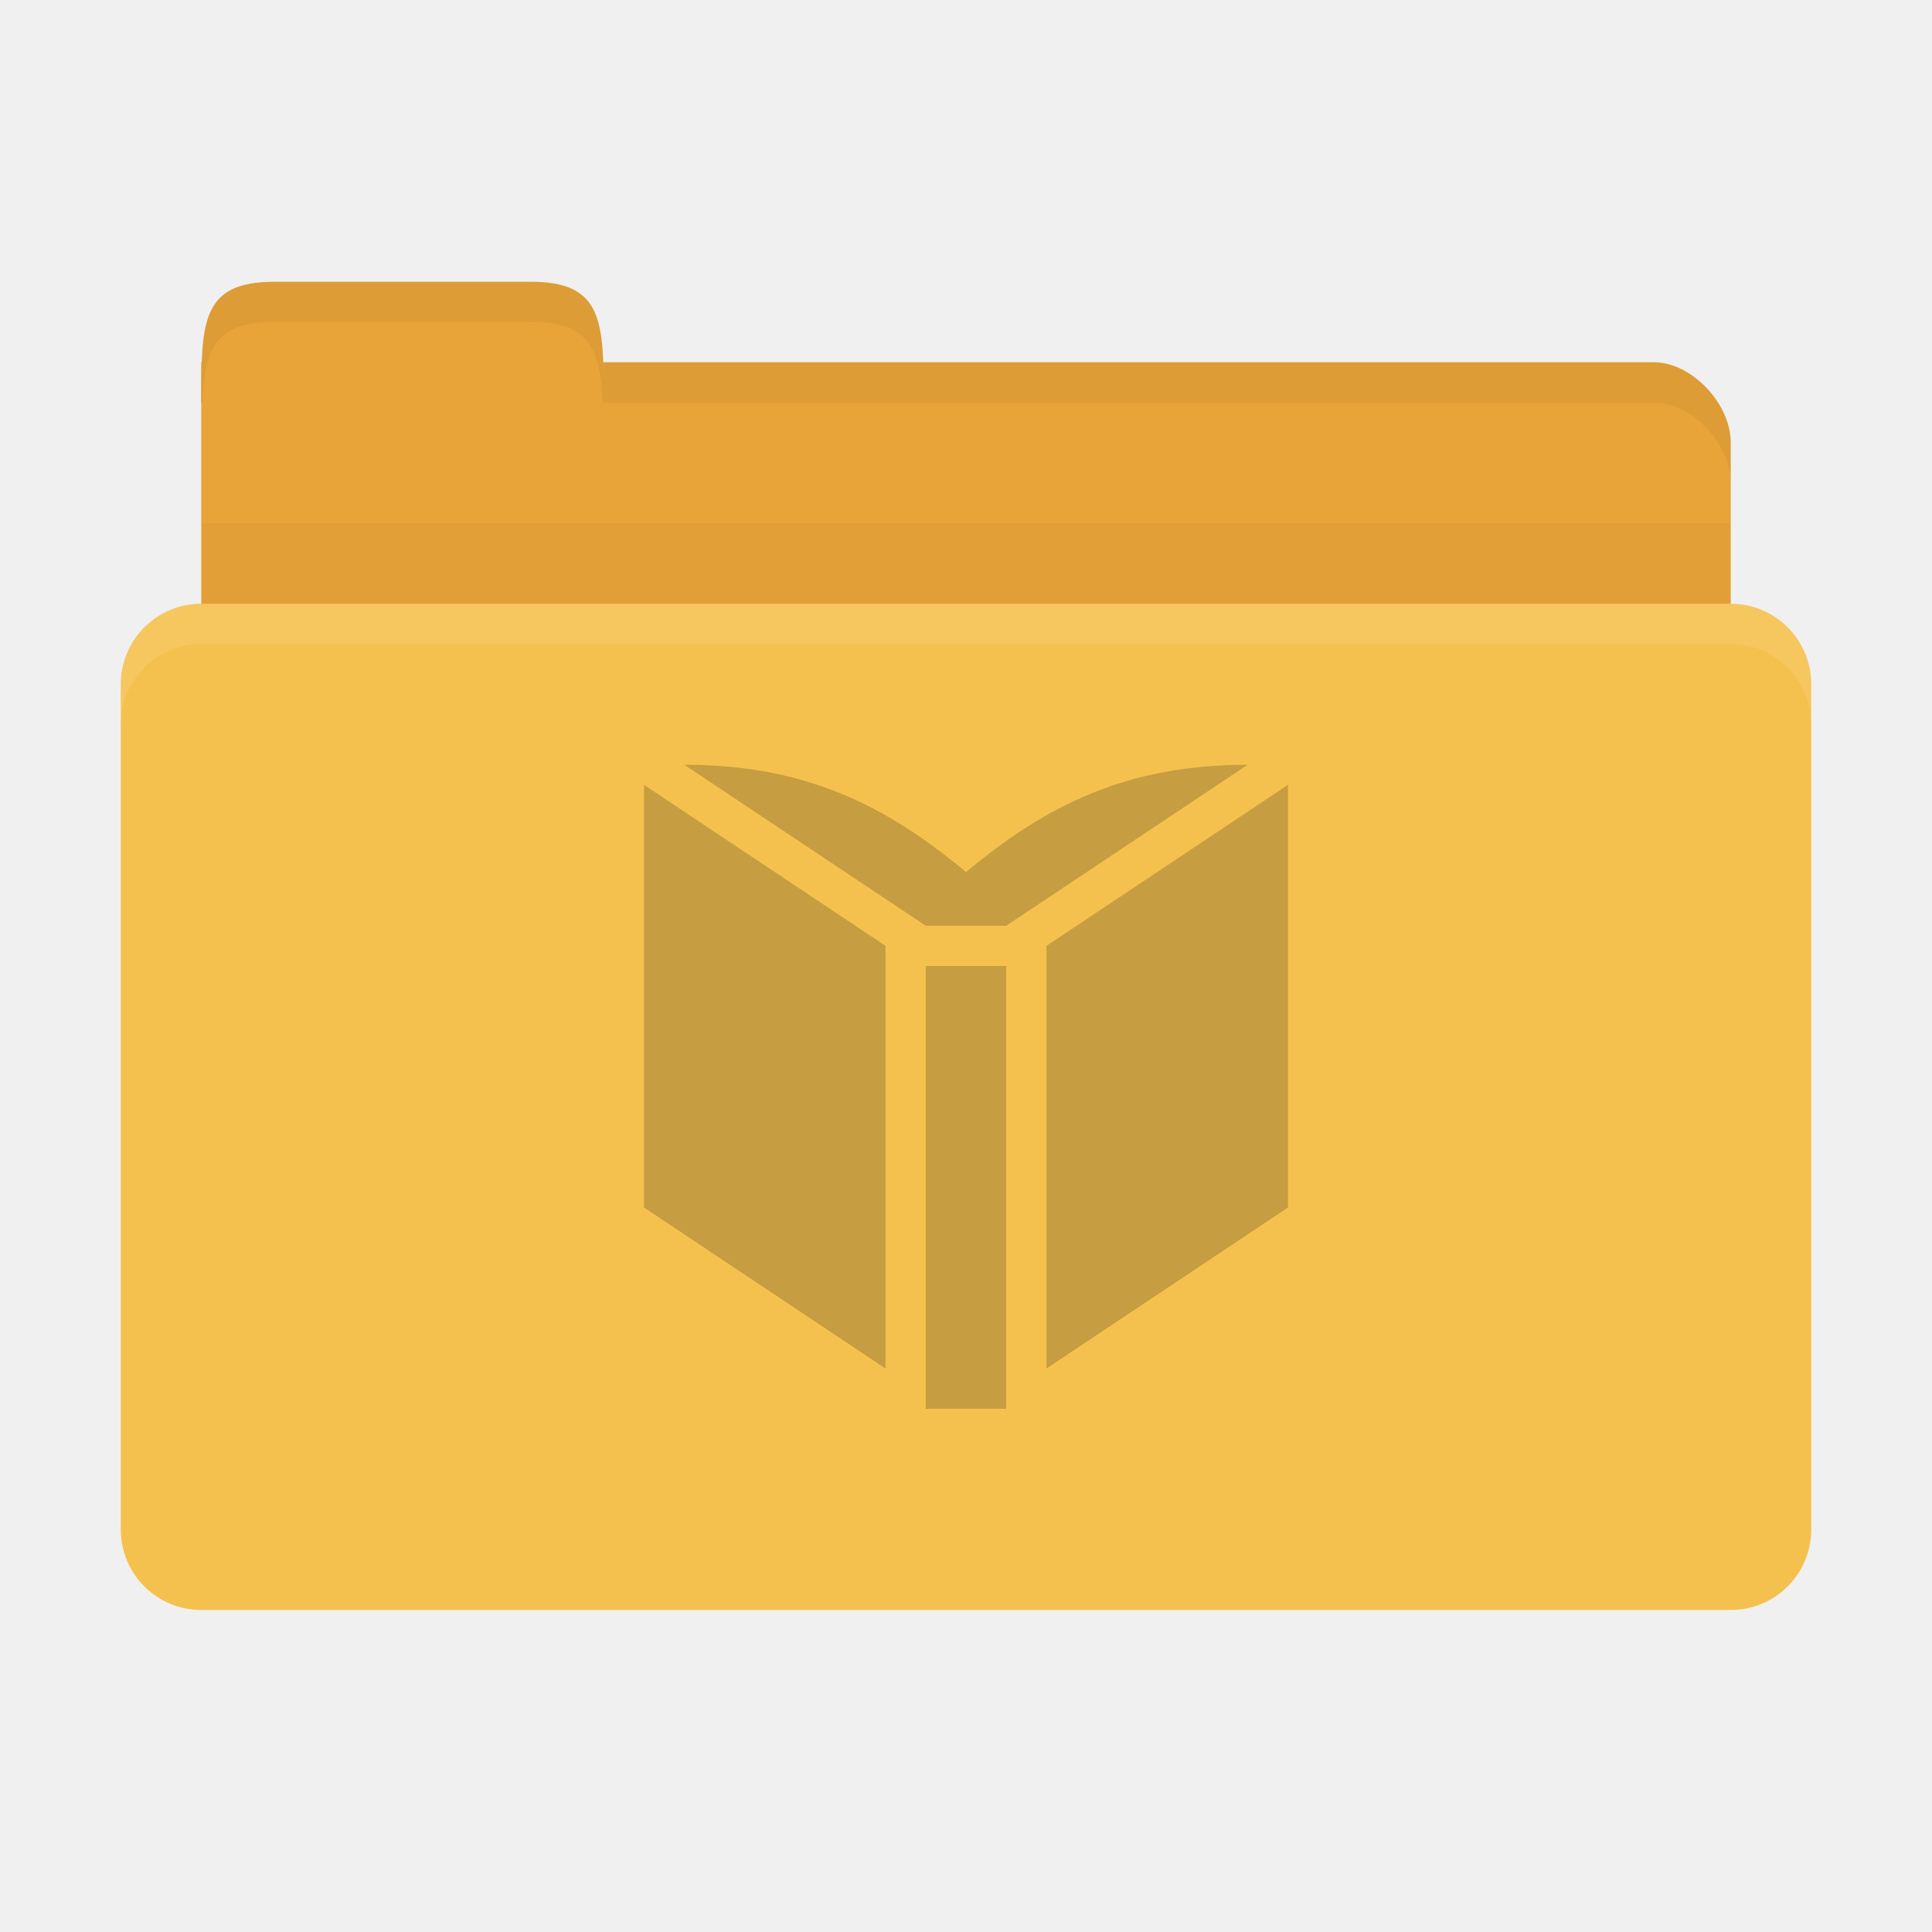
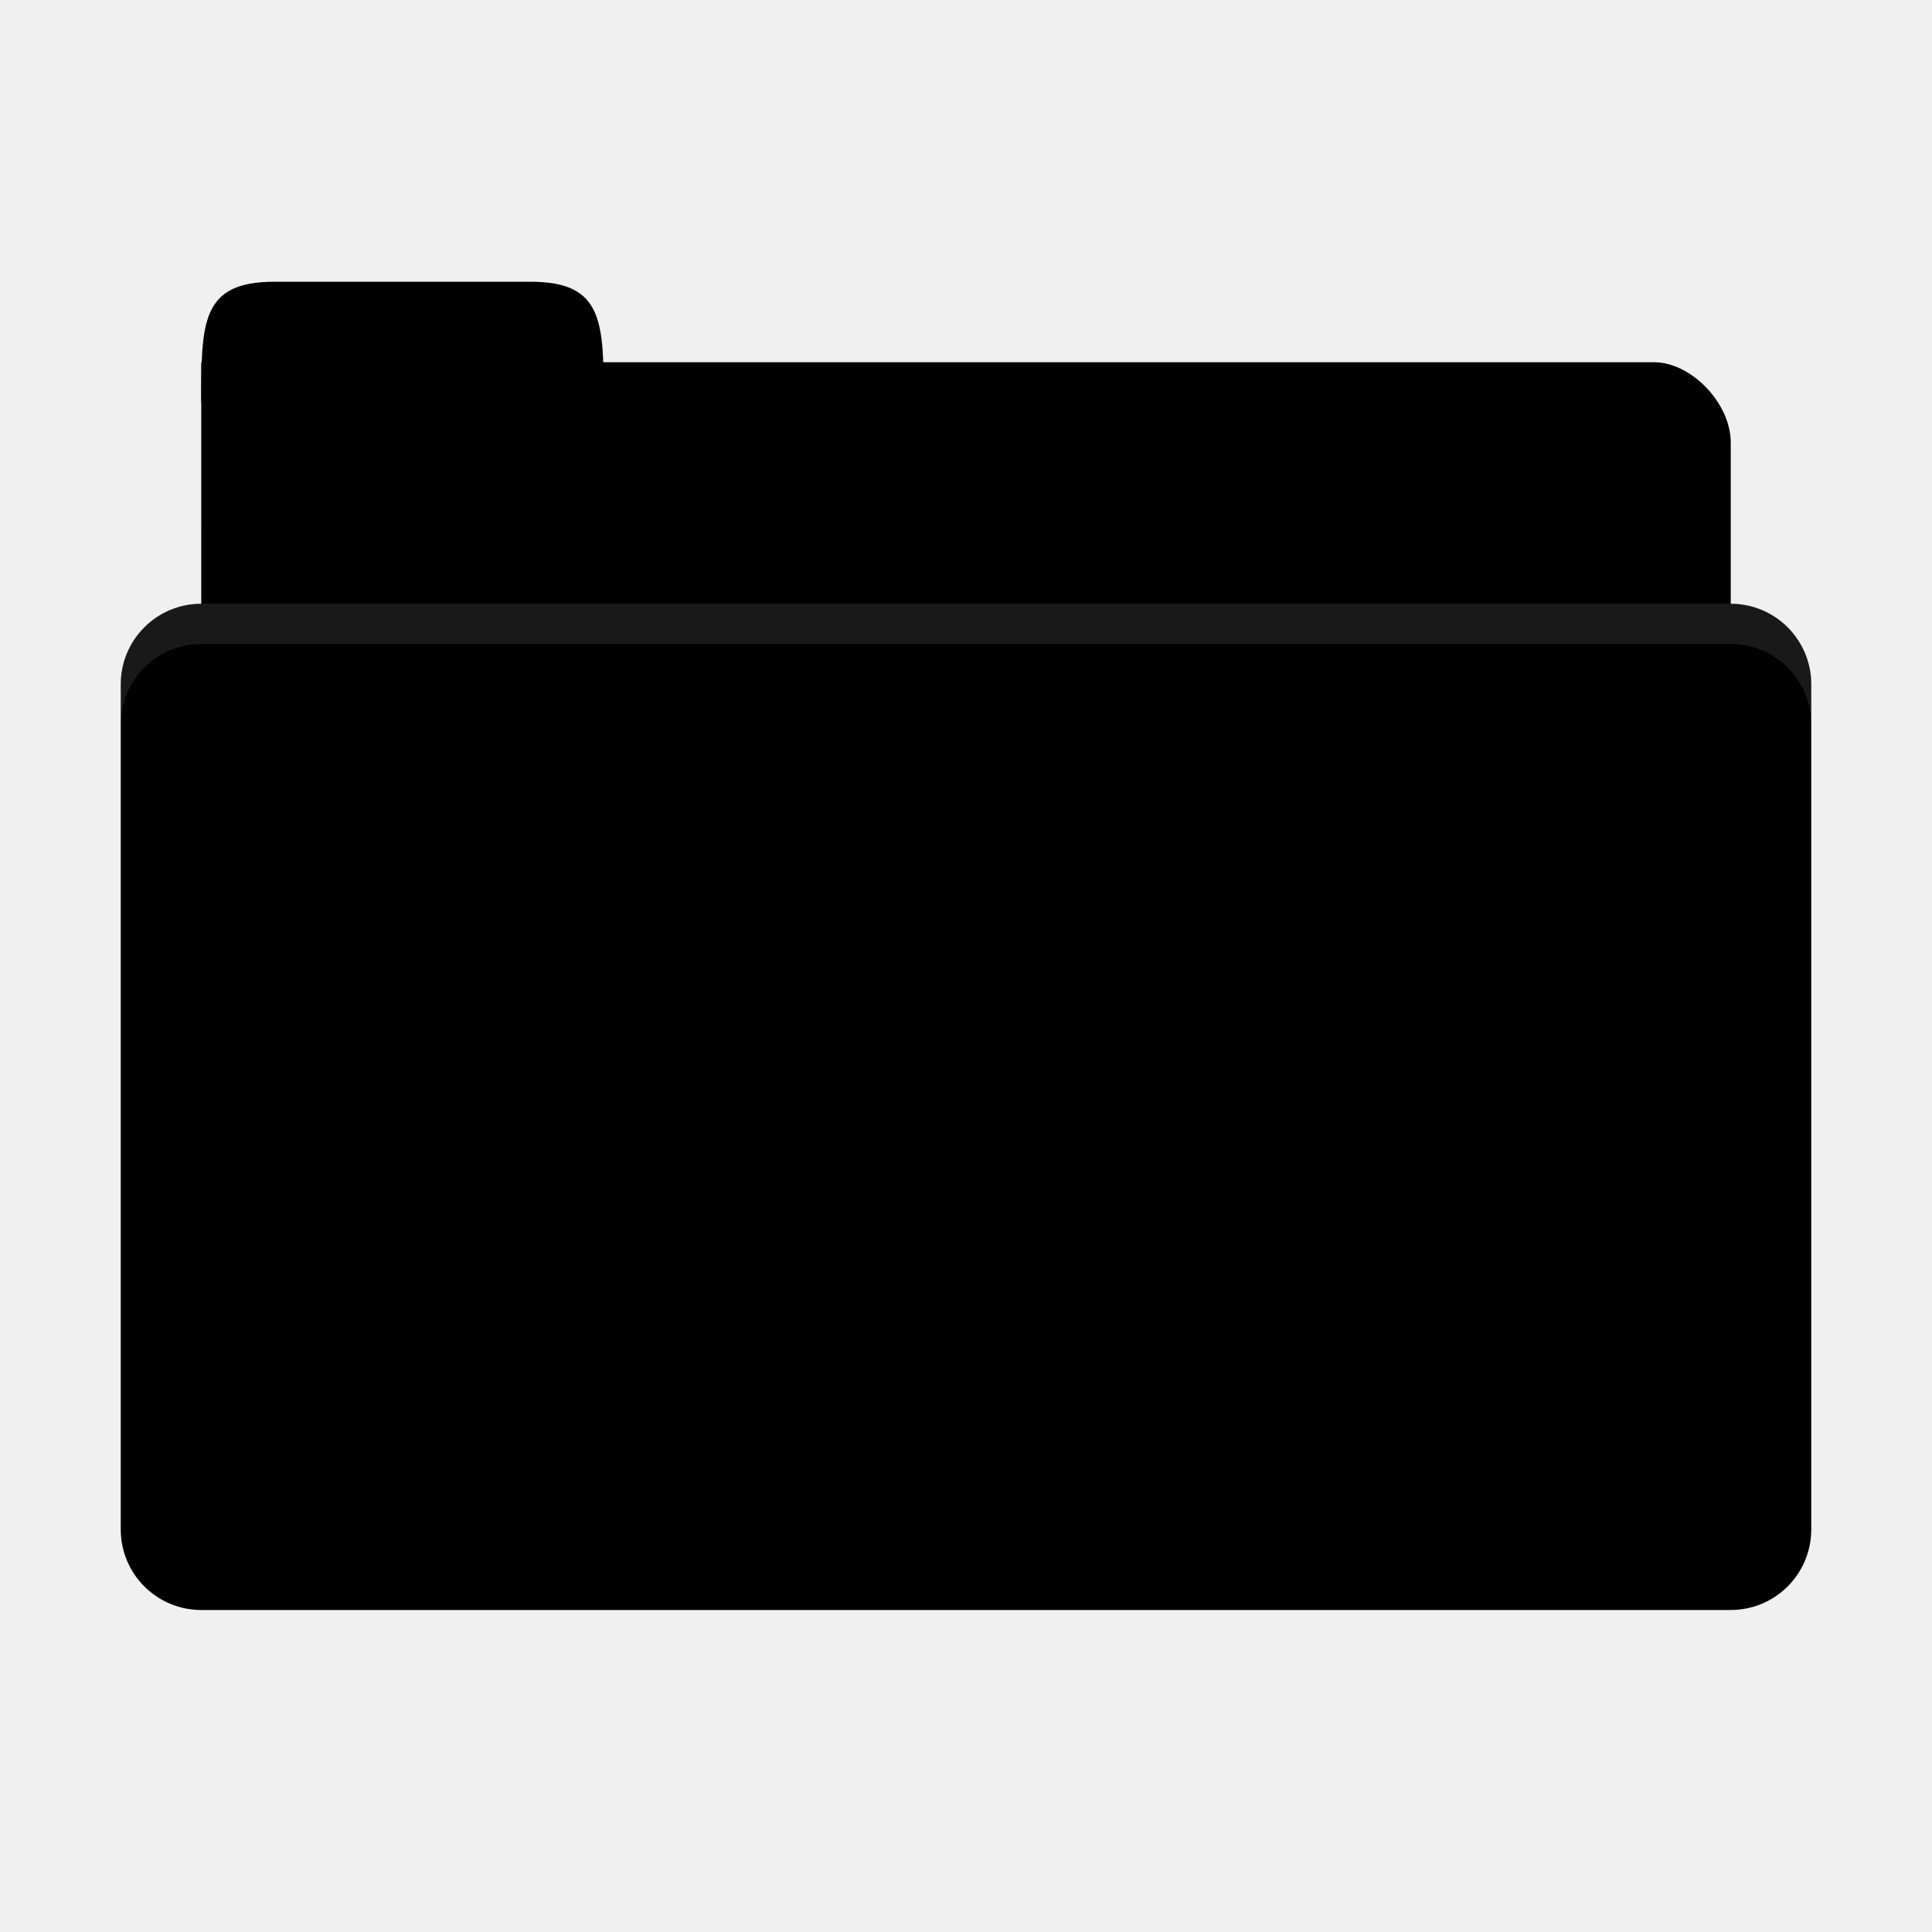
<svg xmlns="http://www.w3.org/2000/svg" width="96" height="96" id="svg2" version="1.1">
  <defs id="defs4" />
  <g id="layer1" transform="translate(0,-956.3622)">
-     <path style="fill:#e9a439;fill-opacity:1;stroke:none" d="m 13.8,974.362 68.4,0 c 1.8,0 3.8,2 3.8,4 l 0,8 c 0,2.216 -1.695,4 -3.8,4 l -68.4,0 c -2.105,0 -3.8,-1.784 -3.8,-4 l 0,-12 z" id="path3811" />
-     <path style="fill:#e9a439;fill-opacity:1;stroke:none" d="m 10,976.362 c 0,-4 0,-6 3.636,-6 l 12.727,0 c 3.636,0 3.636,2 3.636,6 z" id="rect3760" />
+     <path style="fill:replacecolour2;fill-opacity:1;stroke:none" d="m 13.8,974.362 68.4,0 c 1.8,0 3.8,2 3.8,4 l 0,8 c 0,2.216 -1.695,4 -3.8,4 l -68.4,0 c -2.105,0 -3.8,-1.784 -3.8,-4 l 0,-12 z" id="path3811" />
+     <path style="fill:replacecolour2;fill-opacity:1;stroke:none" d="m 10,976.362 c 0,-4 0,-6 3.636,-6 l 12.727,0 c 3.636,0 3.636,2 3.636,6 z" id="rect3760" />
    <path style="opacity:0.03;fill:#000000;fill-opacity:1;stroke:none" d="m 10,982.362 0,10 76,0 0,-10 z" id="path3807" />
-     <rect style="fill:#f5c14e;fill-opacity:1;stroke:none" id="rect2990" width="84" height="50" x="6" y="986.362" rx="4" ry="4" />
+     <rect style="fill:replacecolour1;fill-opacity:1;stroke:none" id="rect2990" width="84" height="50" x="6" y="986.362" rx="4" ry="4" />
    <path style="opacity:0.05;fill:#000000;fill-opacity:1;stroke:none" d="m 30,974.362 0,2 3.812,0 48.375,0 c 1.8,0 3.812,2 3.812,4 l 0,-2 c 0,-2 -2.013,-4 -3.812,-4 l -48.375,0 z" id="path3813" />
    <path style="opacity:0.05;fill:#000000;fill-opacity:1;stroke:none" d="m 13.625,970.362 c -3.636,0 -3.625,2 -3.625,6 l 0.062,0 c 0.107,-2.621 0.619,-4 3.562,-4 l 12.75,0 c 2.944,0 3.456,1.379 3.562,4 l 0.062,0 c 0,-4 0.011,-6 -3.625,-6 l -12.75,0 z" id="path3818" />
    <path style="opacity:0.1;fill:#ffffff;fill-opacity:1;stroke:none" d="m 10,986.362 c -2.216,0 -4,1.784 -4,4 l 0,2 c 0,-2.216 1.784,-4 4,-4 l 76,0 c 2.216,0 4,1.784 4,4 l 0,-2 c 0,-2.216 -1.784,-4 -4,-4 l -76,0 z" id="rect2991" />
-     <path id="path53" d="m 50,1026.362 0,-22 -4,0 0,22 z m -6,-23 -12,-8 0,21 12,8 z m 20,13 0,-21 -12,8 0,21.001 z m -2,-22 c -6,0 -10,2 -14,5.333 -4,-3.333 -8,-5.333 -14,-5.333 l 12,8 4,0 z" style="fill:#3c301c;fill-opacity:0.251;fill-rule:nonzero;stroke:none" />
+     <path id="path53" d="m 50,1026.362 0,-22 -4,0 0,22 z m -6,-23 -12,-8 0,21 12,8 z m 20,13 0,-21 -12,8 0,21.001 z m -2,-22 c -6,0 -10,2 -14,5.333 -4,-3.333 -8,-5.333 -14,-5.333 l 12,8 4,0 z" style="fill:replacecolour3;fill-opacity:1.0;fill-rule:nonzero;stroke:none" />
  </g>
</svg>
